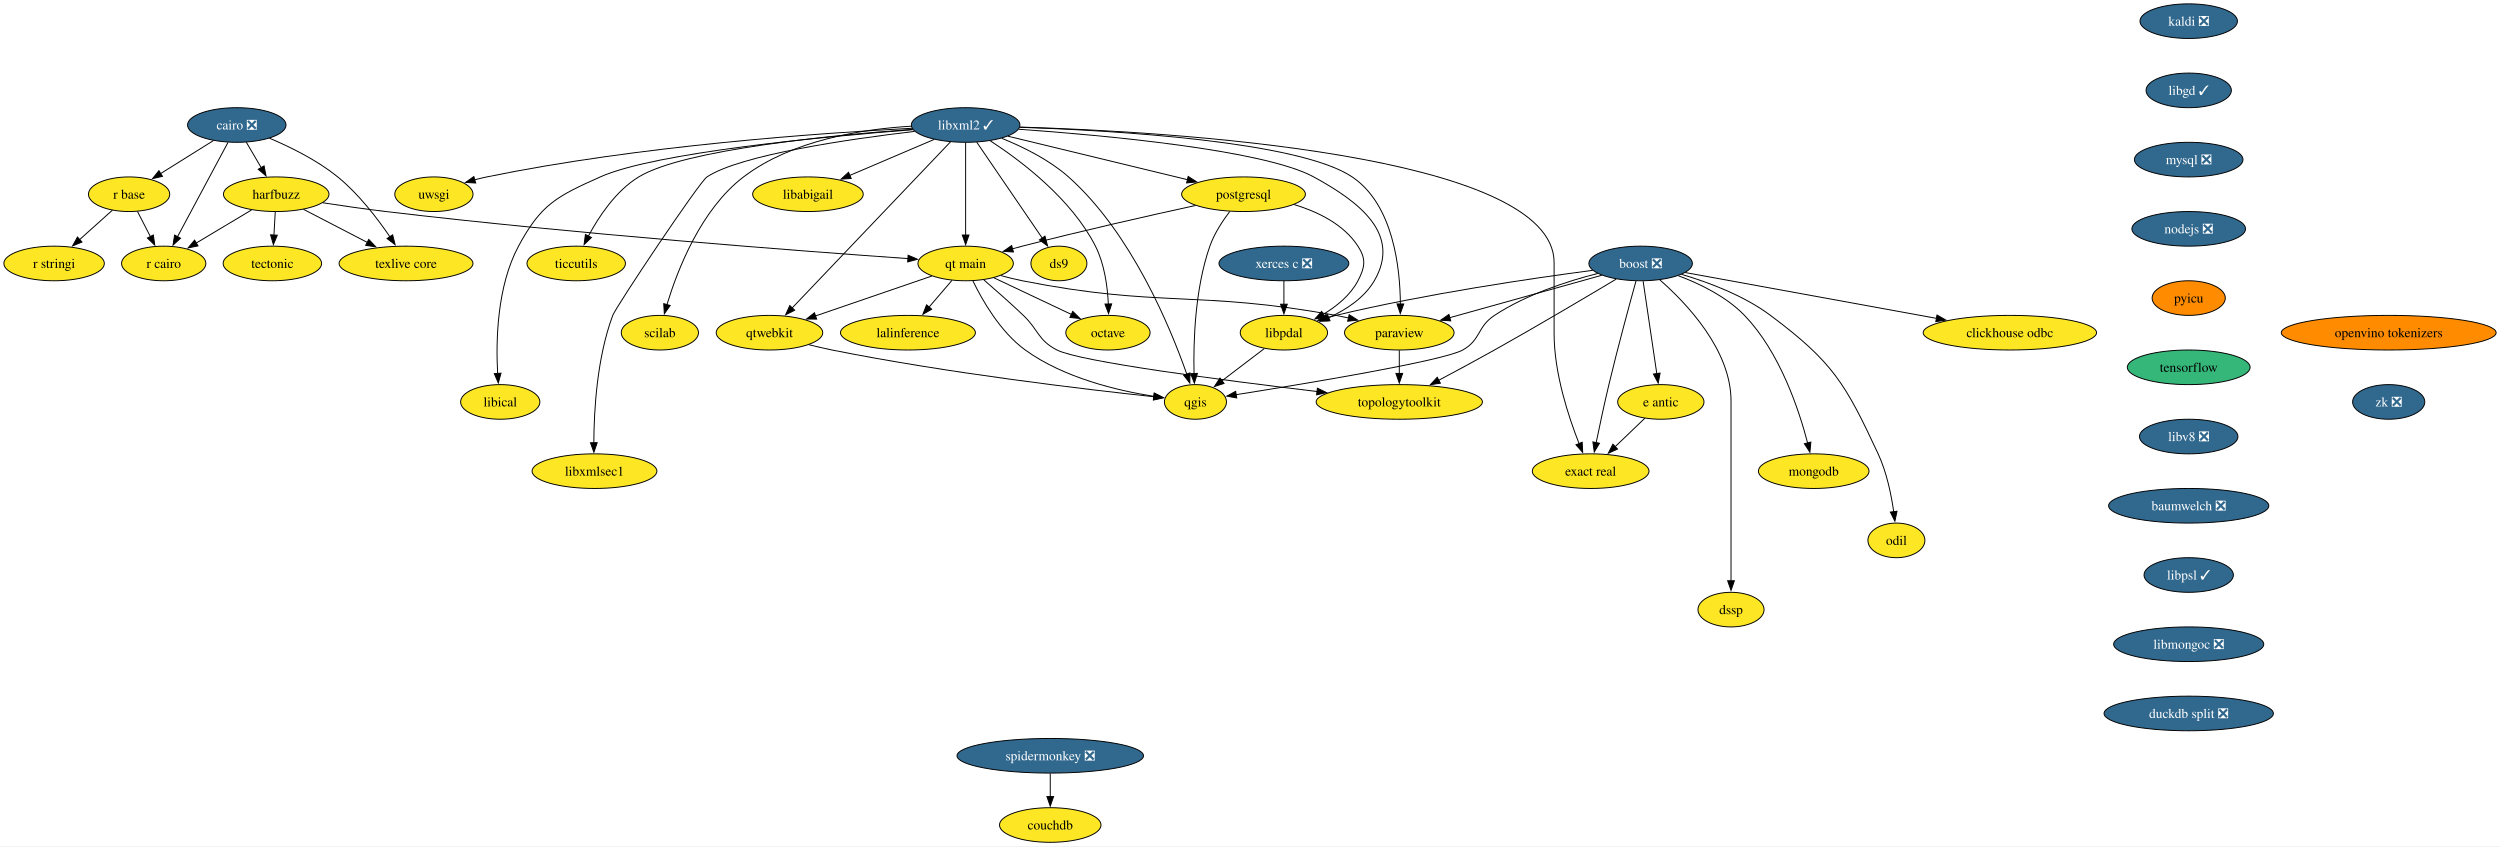
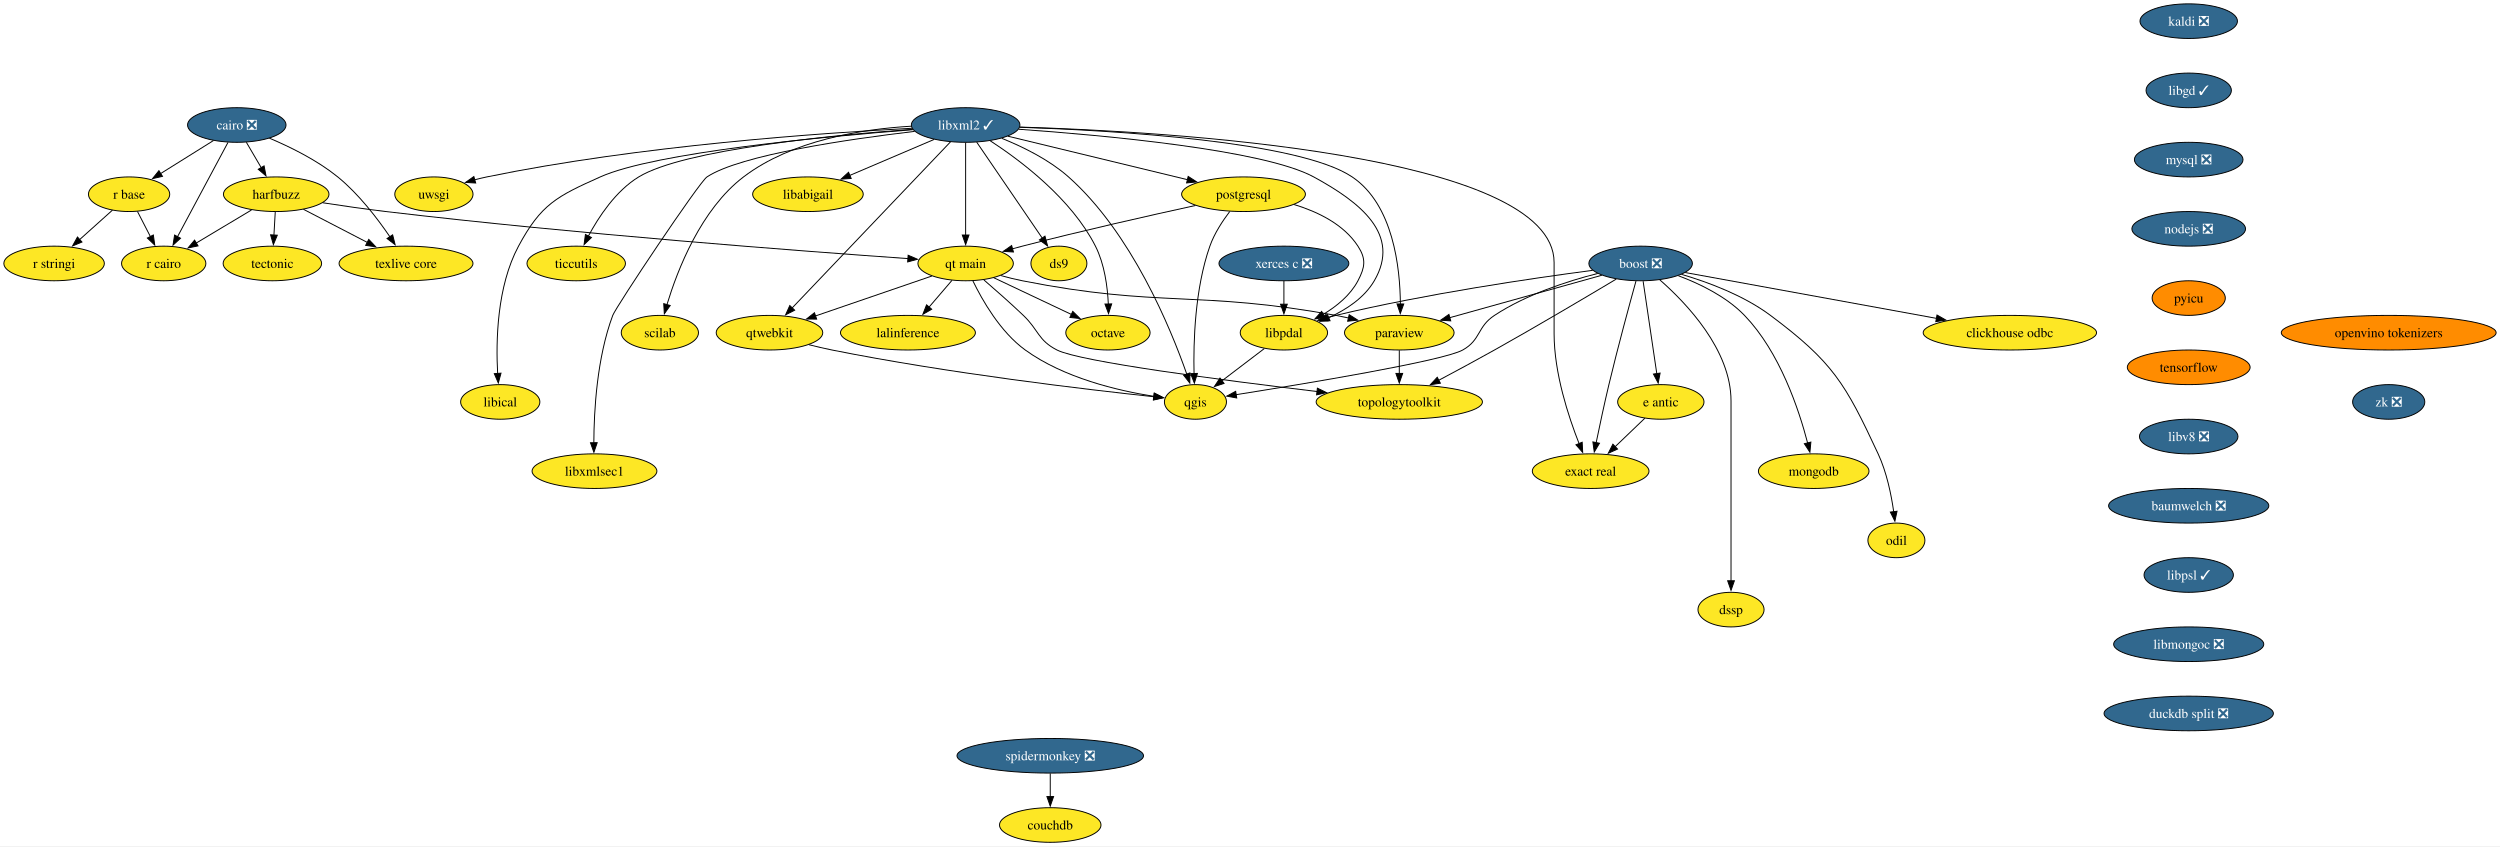
<svg xmlns="http://www.w3.org/2000/svg" xmlns:xlink="http://www.w3.org/1999/xlink" width="2600pt" height="880pt" viewBox="0.00 0.00 2600.00 880.00">
  <g id="graph0" class="graph" transform="scale(1 1) rotate(0) translate(4 876)">
    <polygon fill="white" stroke="none" points="-4,4 -4,-876 2595.97,-876 2595.97,4 -4,4" />
    <g id="node1" class="node">
      <g id="a_node1">
        <a xlink:href="https://github.com/conda-forge/boost-feedstock/pull/258" xlink:title="boost ❎">
          <ellipse fill="#31688e" stroke="black" cx="1702.26" cy="-602" rx="53.84" ry="18" />
          <text xml:space="preserve" text-anchor="middle" x="1702.26" y="-597.33" font-family="Times,serif" font-size="14.00" fill="white">boost ❎</text>
        </a>
      </g>
    </g>
    <g id="node2" class="node">
      <g id="a_node2">
        <a xlink:href="https://github.com/conda-forge/paraview-feedstock" xlink:title="paraview">
          <ellipse fill="#fde725" stroke="black" cx="1451.26" cy="-530" rx="57" ry="18" />
          <text xml:space="preserve" text-anchor="middle" x="1451.26" y="-525.33" font-family="Times,serif" font-size="14.00">paraview</text>
        </a>
      </g>
    </g>
    <g id="edge1" class="edge">
      <path fill="none" stroke="black" d="M1661.93,-589.75C1618.96,-577.77 1550.75,-558.74 1503.64,-545.61" />
      <polygon fill="black" stroke="black" points="1504.77,-542.29 1494.2,-542.97 1502.89,-549.03 1504.77,-542.29" />
    </g>
    <g id="node3" class="node">
      <g id="a_node3">
        <a xlink:href="https://github.com/conda-forge/qgis-feedstock" xlink:title="qgis">
          <ellipse fill="#fde725" stroke="black" cx="1239.26" cy="-458" rx="32.27" ry="18" />
          <text xml:space="preserve" text-anchor="middle" x="1239.26" y="-453.32" font-family="Times,serif" font-size="14.00">qgis</text>
        </a>
      </g>
    </g>
    <g id="edge2" class="edge">
      <path fill="none" stroke="black" d="M1657.73,-591.64C1625.94,-583.54 1583.18,-569.67 1550.26,-548 1532.13,-536.07 1536.22,-522.57 1517.26,-512 1496.89,-500.64 1353.85,-476.98 1281.28,-465.51" />
      <polygon fill="black" stroke="black" points="1282.19,-462.11 1271.76,-464.02 1281.1,-469.03 1282.19,-462.11" />
    </g>
    <g id="node4" class="node">
      <g id="a_node4">
        <a xlink:href="https://github.com/conda-forge/clickhouse-odbc-feedstock" xlink:title="clickhouse odbc">
          <ellipse fill="#fde725" stroke="black" cx="2086.26" cy="-530" rx="90.14" ry="18" />
          <text xml:space="preserve" text-anchor="middle" x="2086.26" y="-525.33" font-family="Times,serif" font-size="14.00">clickhouse odbc</text>
        </a>
      </g>
    </g>
    <g id="edge3" class="edge">
      <path fill="none" stroke="black" d="M1748.58,-592.56C1813.41,-580.74 1932.01,-559.12 2009.98,-544.9" />
      <polygon fill="black" stroke="black" points="2010.48,-548.37 2019.69,-543.13 2009.23,-541.48 2010.48,-548.37" />
    </g>
    <g id="node5" class="node">
      <g id="a_node5">
        <a xlink:href="https://github.com/conda-forge/e-antic-feedstock" xlink:title="e antic">
          <ellipse fill="#fde725" stroke="black" cx="1723.26" cy="-458" rx="44.9" ry="18" />
          <text xml:space="preserve" text-anchor="middle" x="1723.26" y="-453.32" font-family="Times,serif" font-size="14.00">e antic</text>
        </a>
      </g>
    </g>
    <g id="edge4" class="edge">
      <path fill="none" stroke="black" d="M1704.84,-583.59C1708.38,-559.61 1714.81,-516.14 1719.06,-487.42" />
      <polygon fill="black" stroke="black" points="1722.51,-488.01 1720.51,-477.61 1715.58,-486.99 1722.51,-488.01" />
    </g>
    <g id="node6" class="node">
      <g id="a_node6">
        <a xlink:href="https://github.com/conda-forge/mongodb-feedstock" xlink:title="mongodb">
          <ellipse fill="#fde725" stroke="black" cx="1882.26" cy="-386" rx="57.52" ry="18" />
          <text xml:space="preserve" text-anchor="middle" x="1882.26" y="-381.32" font-family="Times,serif" font-size="14.00">mongodb</text>
        </a>
      </g>
    </g>
    <g id="edge5" class="edge">
      <path fill="none" stroke="black" d="M1741.55,-589.22C1764.06,-580.8 1791.48,-567.46 1810.26,-548 1846.94,-509.99 1866.88,-450.1 1875.98,-415.08" />
      <polygon fill="black" stroke="black" points="1879.3,-416.24 1878.3,-405.69 1872.51,-414.56 1879.3,-416.24" />
    </g>
    <g id="node7" class="node">
      <g id="a_node7">
        <a xlink:href="https://github.com/conda-forge/topologytoolkit-feedstock" xlink:title="topologytoolkit">
          <ellipse fill="#fde725" stroke="black" cx="1451.26" cy="-458" rx="86.46" ry="18" />
          <text xml:space="preserve" text-anchor="middle" x="1451.26" y="-453.32" font-family="Times,serif" font-size="14.00">topologytoolkit</text>
        </a>
      </g>
    </g>
    <g id="edge6" class="edge">
      <path fill="none" stroke="black" d="M1676.88,-585.74C1646.84,-567.77 1595.22,-537.18 1550.26,-512 1531.35,-501.41 1510.19,-490.02 1492.31,-480.52" />
      <polygon fill="black" stroke="black" points="1494.01,-477.46 1483.53,-475.88 1490.73,-483.65 1494.01,-477.46" />
    </g>
    <g id="node8" class="node">
      <g id="a_node8">
        <a xlink:href="https://github.com/conda-forge/odil-feedstock" xlink:title="odil">
          <ellipse fill="#fde725" stroke="black" cx="1968.26" cy="-314" rx="29.64" ry="18" />
          <text xml:space="preserve" text-anchor="middle" x="1968.26" y="-309.32" font-family="Times,serif" font-size="14.00">odil</text>
        </a>
      </g>
    </g>
    <g id="edge7" class="edge">
      <path fill="none" stroke="black" d="M1744.74,-590.68C1772.91,-582.38 1809.63,-568.65 1837.26,-548 1902.2,-499.45 1915.04,-477.5 1949.26,-404 1958.13,-384.94 1962.92,-361.65 1965.46,-343.67" />
      <polygon fill="black" stroke="black" points="1968.91,-344.32 1966.68,-333.96 1961.96,-343.45 1968.91,-344.32" />
    </g>
    <g id="node9" class="node">
      <g id="a_node9">
        <a xlink:href="https://github.com/conda-forge/exact-real-feedstock" xlink:title="exact real">
          <ellipse fill="#fde725" stroke="black" cx="1650.26" cy="-386" rx="60.68" ry="18" />
          <text xml:space="preserve" text-anchor="middle" x="1650.26" y="-381.32" font-family="Times,serif" font-size="14.00">exact real</text>
        </a>
      </g>
    </g>
    <g id="edge8" class="edge">
      <path fill="none" stroke="black" d="M1697.41,-583.68C1690.73,-559.61 1678.48,-514.64 1669.26,-476 1664.46,-455.9 1659.61,-433.1 1656.01,-415.61" />
      <polygon fill="black" stroke="black" points="1659.46,-415.03 1654.03,-405.93 1652.6,-416.43 1659.46,-415.03" />
    </g>
    <g id="node10" class="node">
      <g id="a_node10">
        <a xlink:href="https://github.com/conda-forge/libpdal-feedstock" xlink:title="libpdal">
          <ellipse fill="#fde725" stroke="black" cx="1331.26" cy="-530" rx="45.42" ry="18" />
          <text xml:space="preserve" text-anchor="middle" x="1331.26" y="-525.33" font-family="Times,serif" font-size="14.00">libpdal</text>
        </a>
      </g>
    </g>
    <g id="edge9" class="edge">
      <path fill="none" stroke="black" d="M1652.41,-594.85C1589.61,-586.61 1478.59,-570.38 1385.26,-548 1382.17,-547.26 1379,-546.43 1375.81,-545.56" />
      <polygon fill="black" stroke="black" points="1377.08,-542.28 1366.5,-542.85 1375.13,-549 1377.08,-542.28" />
    </g>
    <g id="node11" class="node">
      <g id="a_node11">
        <a xlink:href="https://github.com/conda-forge/dssp-feedstock" xlink:title="dssp">
          <ellipse fill="#fde725" stroke="black" cx="1796.26" cy="-242" rx="34.37" ry="18" />
          <text xml:space="preserve" text-anchor="middle" x="1796.26" y="-237.32" font-family="Times,serif" font-size="14.00">dssp</text>
        </a>
      </g>
    </g>
    <g id="edge10" class="edge">
      <path fill="none" stroke="black" d="M1722.2,-584.96C1749.79,-560.8 1796.26,-512.22 1796.26,-459 1796.26,-459 1796.26,-459 1796.26,-385 1796.26,-345.74 1796.26,-300.38 1796.26,-271.69" />
      <polygon fill="black" stroke="black" points="1799.76,-272 1796.26,-262 1792.76,-272 1799.76,-272" />
    </g>
    <g id="edge11" class="edge">
      <path fill="none" stroke="black" d="M1451.26,-511.7C1451.26,-504.41 1451.26,-495.73 1451.26,-487.54" />
      <polygon fill="black" stroke="black" points="1454.76,-487.62 1451.26,-477.62 1447.76,-487.62 1454.76,-487.62" />
    </g>
    <g id="edge12" class="edge">
      <path fill="none" stroke="black" d="M1706.7,-441.12C1697.56,-432.36 1686.02,-421.29 1675.76,-411.45" />
      <polygon fill="black" stroke="black" points="1678.25,-408.99 1668.61,-404.6 1673.41,-414.05 1678.25,-408.99" />
    </g>
    <g id="edge13" class="edge">
      <path fill="none" stroke="black" d="M1310.84,-513.46C1297.82,-503.55 1280.77,-490.59 1266.59,-479.79" />
      <polygon fill="black" stroke="black" points="1269.03,-477.25 1258.95,-473.98 1264.79,-482.82 1269.03,-477.25" />
    </g>
    <g id="node12" class="node">
      <g id="a_node12">
        <a xlink:href="https://github.com/conda-forge/cairo-feedstock/pull/83" xlink:title="cairo ❎">
          <ellipse fill="#31688e" stroke="black" cx="242.26" cy="-746" rx="51.21" ry="18" />
          <text xml:space="preserve" text-anchor="middle" x="242.26" y="-741.33" font-family="Times,serif" font-size="14.00" fill="white">cairo ❎</text>
        </a>
      </g>
    </g>
    <g id="node13" class="node">
      <g id="a_node13">
        <a xlink:href="https://github.com/conda-forge/harfbuzz-feedstock" xlink:title="harfbuzz">
          <ellipse fill="#fde725" stroke="black" cx="283.26" cy="-674" rx="54.89" ry="18" />
          <text xml:space="preserve" text-anchor="middle" x="283.26" y="-669.33" font-family="Times,serif" font-size="14.00">harfbuzz</text>
        </a>
      </g>
    </g>
    <g id="edge14" class="edge">
      <path fill="none" stroke="black" d="M252.19,-728.05C256.82,-720.14 262.45,-710.54 267.63,-701.69" />
      <polygon fill="black" stroke="black" points="270.63,-703.49 272.66,-693.1 264.59,-699.95 270.63,-703.49" />
    </g>
    <g id="node14" class="node">
      <g id="a_node14">
        <a xlink:href="https://github.com/conda-forge/r-base-feedstock" xlink:title="r base">
          <ellipse fill="#fde725" stroke="black" cx="130.26" cy="-674" rx="42.26" ry="18" />
          <text xml:space="preserve" text-anchor="middle" x="130.26" y="-669.33" font-family="Times,serif" font-size="14.00">r base</text>
        </a>
      </g>
    </g>
    <g id="edge15" class="edge">
      <path fill="none" stroke="black" d="M217.96,-729.81C201.78,-719.7 180.34,-706.3 162.71,-695.28" />
      <polygon fill="black" stroke="black" points="164.99,-692.58 154.65,-690.24 161.28,-698.51 164.99,-692.58" />
    </g>
    <g id="node15" class="node">
      <g id="a_node15">
        <a xlink:href="https://github.com/conda-forge/r-cairo-feedstock" xlink:title="r cairo">
          <ellipse fill="#fde725" stroke="black" cx="166.26" cy="-602" rx="43.84" ry="18" />
          <text xml:space="preserve" text-anchor="middle" x="166.26" y="-597.33" font-family="Times,serif" font-size="14.00">r cairo</text>
        </a>
      </g>
    </g>
    <g id="edge16" class="edge">
      <path fill="none" stroke="black" d="M233.09,-727.87C220.01,-703.43 195.88,-658.33 180.47,-629.55" />
      <polygon fill="black" stroke="black" points="183.74,-628.25 175.94,-621.08 177.57,-631.55 183.74,-628.25" />
    </g>
    <g id="node16" class="node">
      <g id="a_node16">
        <a xlink:href="https://github.com/conda-forge/texlive-core-feedstock" xlink:title="texlive core">
          <ellipse fill="#fde725" stroke="black" cx="418.26" cy="-602" rx="69.62" ry="18" />
          <text xml:space="preserve" text-anchor="middle" x="418.26" y="-597.33" font-family="Times,serif" font-size="14.00">texlive core</text>
        </a>
      </g>
    </g>
    <g id="edge17" class="edge">
      <path fill="none" stroke="black" d="M276.12,-732.32C297.84,-723.17 325.87,-709.39 347.26,-692 369.07,-674.27 388.56,-648.78 401.58,-629.61" />
      <polygon fill="black" stroke="black" points="404.34,-631.78 406.94,-621.51 398.5,-627.92 404.34,-631.78" />
    </g>
    <g id="edge18" class="edge">
      <path fill="none" stroke="black" d="M257.59,-657.64C240.67,-647.52 218.35,-634.16 200,-623.19" />
      <polygon fill="black" stroke="black" points="201.96,-620.28 191.58,-618.15 198.36,-626.29 201.96,-620.28" />
    </g>
    <g id="edge19" class="edge">
      <path fill="none" stroke="black" d="M311.56,-658.33C330.83,-648.33 356.62,-634.96 378.02,-623.87" />
      <polygon fill="black" stroke="black" points="379.51,-627.03 386.78,-619.32 376.29,-620.82 379.51,-627.03" />
    </g>
    <g id="node17" class="node">
      <g id="a_node17">
        <a xlink:href="https://github.com/conda-forge/tectonic-feedstock" xlink:title="tectonic">
          <ellipse fill="#fde725" stroke="black" cx="279.26" cy="-602" rx="51.21" ry="18" />
          <text xml:space="preserve" text-anchor="middle" x="279.26" y="-597.33" font-family="Times,serif" font-size="14.00">tectonic</text>
        </a>
      </g>
    </g>
    <g id="edge20" class="edge">
      <path fill="none" stroke="black" d="M282.27,-655.7C281.86,-648.41 281.36,-639.73 280.89,-631.54" />
      <polygon fill="black" stroke="black" points="284.39,-631.4 280.32,-621.62 277.4,-631.8 284.39,-631.4" />
    </g>
    <g id="node18" class="node">
      <g id="a_node18">
        <a xlink:href="https://github.com/conda-forge/qt-main-feedstock" xlink:title="qt main">
          <ellipse fill="#fde725" stroke="black" cx="1000.26" cy="-602" rx="49.63" ry="18" />
          <text xml:space="preserve" text-anchor="middle" x="1000.26" y="-597.33" font-family="Times,serif" font-size="14.00">qt main</text>
        </a>
      </g>
    </g>
    <g id="edge21" class="edge">
      <path fill="none" stroke="black" d="M331.71,-665.12C351.94,-662 375.7,-658.55 397.26,-656 595.63,-632.51 831.85,-614.69 940.35,-607.06" />
      <polygon fill="black" stroke="black" points="940.46,-610.56 950.19,-606.37 939.97,-603.58 940.46,-610.56" />
    </g>
    <g id="edge22" class="edge">
      <path fill="none" stroke="black" d="M138.98,-656.05C143,-648.23 147.88,-638.75 152.39,-629.98" />
      <polygon fill="black" stroke="black" points="155.47,-631.63 156.93,-621.13 149.25,-628.43 155.47,-631.63" />
    </g>
    <g id="node19" class="node">
      <g id="a_node19">
        <a xlink:href="https://github.com/conda-forge/r-stringi-feedstock" xlink:title="r stringi">
          <ellipse fill="#fde725" stroke="black" cx="52.26" cy="-602" rx="52.26" ry="18" />
          <text xml:space="preserve" text-anchor="middle" x="52.26" y="-597.33" font-family="Times,serif" font-size="14.00">r stringi</text>
        </a>
      </g>
    </g>
    <g id="edge23" class="edge">
      <path fill="none" stroke="black" d="M112.95,-657.46C102.86,-648.41 89.94,-636.82 78.61,-626.65" />
      <polygon fill="black" stroke="black" points="81.24,-624.31 71.46,-620.23 76.57,-629.52 81.24,-624.31" />
    </g>
    <g id="edge24" class="edge">
      <path fill="none" stroke="black" d="M1036.85,-589.41C1044.21,-587.37 1051.94,-585.45 1059.26,-584 1202.26,-555.72 1241.87,-574.25 1385.26,-548 1389.59,-547.21 1394.05,-546.29 1398.52,-545.29" />
      <polygon fill="black" stroke="black" points="1399.16,-548.74 1408.09,-543.04 1397.55,-541.92 1399.16,-548.74" />
    </g>
    <g id="edge25" class="edge">
      <path fill="none" stroke="black" d="M1007.77,-583.97C1017.5,-563.86 1036.33,-530.77 1062.26,-512 1102.17,-483.1 1157.92,-469.8 1196.12,-463.79" />
      <polygon fill="black" stroke="black" points="1196.49,-467.27 1205.88,-462.36 1195.48,-460.34 1196.49,-467.27" />
    </g>
    <g id="edge26" class="edge">
      <path fill="none" stroke="black" d="M1019.24,-584.89C1031.21,-574.56 1046.88,-560.76 1060.26,-548 1076.41,-532.6 1075.4,-522.18 1095.26,-512 1118.9,-499.89 1268.16,-480.49 1365.76,-468.82" />
      <polygon fill="black" stroke="black" points="1366.08,-472.31 1375.6,-467.65 1365.25,-465.36 1366.08,-472.31" />
    </g>
    <g id="node20" class="node">
      <g id="a_node20">
        <a xlink:href="https://github.com/conda-forge/octave-feedstock" xlink:title="octave">
          <ellipse fill="#fde725" stroke="black" cx="1148.26" cy="-530" rx="43.84" ry="18" />
          <text xml:space="preserve" text-anchor="middle" x="1148.26" y="-525.33" font-family="Times,serif" font-size="14.00">octave</text>
        </a>
      </g>
    </g>
    <g id="edge27" class="edge">
      <path fill="none" stroke="black" d="M1029.5,-587.17C1052.65,-576.22 1085.15,-560.85 1110.3,-548.95" />
      <polygon fill="black" stroke="black" points="1111.67,-552.18 1119.22,-544.74 1108.68,-545.85 1111.67,-552.18" />
    </g>
    <g id="node21" class="node">
      <g id="a_node21">
        <a xlink:href="https://github.com/conda-forge/qtwebkit-feedstock" xlink:title="qtwebkit">
          <ellipse fill="#fde725" stroke="black" cx="796.26" cy="-530" rx="55.42" ry="18" />
          <text xml:space="preserve" text-anchor="middle" x="796.26" y="-525.33" font-family="Times,serif" font-size="14.00">qtwebkit</text>
        </a>
      </g>
    </g>
    <g id="edge28" class="edge">
      <path fill="none" stroke="black" d="M965.19,-588.97C931.7,-577.47 880.98,-560.07 843.85,-547.33" />
      <polygon fill="black" stroke="black" points="845.31,-544.13 834.71,-544.19 843.04,-550.75 845.31,-544.13" />
    </g>
    <g id="node22" class="node">
      <g id="a_node22">
        <a xlink:href="https://github.com/conda-forge/lalinference-feedstock" xlink:title="lalinference">
          <ellipse fill="#fde725" stroke="black" cx="940.26" cy="-530" rx="70.15" ry="18" />
          <text xml:space="preserve" text-anchor="middle" x="940.26" y="-525.33" font-family="Times,serif" font-size="14.00">lalinference</text>
        </a>
      </g>
    </g>
    <g id="edge29" class="edge">
      <path fill="none" stroke="black" d="M986.04,-584.41C978.9,-576.08 970.09,-565.8 962.11,-556.49" />
      <polygon fill="black" stroke="black" points="964.95,-554.42 955.78,-549.11 959.63,-558.98 964.95,-554.42" />
    </g>
    <g id="edge50" class="edge">
      <path fill="none" stroke="black" d="M837.36,-517.48C845.25,-515.49 853.48,-513.56 861.26,-512 981.75,-487.88 1126.01,-470.9 1196.39,-463.36" />
      <polygon fill="black" stroke="black" points="1196.36,-466.89 1205.93,-462.35 1195.62,-459.93 1196.36,-466.89" />
    </g>
    <g id="node23" class="node">
      <g id="a_node23">
        <a xlink:href="https://github.com/conda-forge/kaldi-feedstock/pull/65" xlink:title="kaldi ❎">
          <ellipse fill="#31688e" stroke="black" cx="2272.26" cy="-854" rx="50.68" ry="18" />
          <text xml:space="preserve" text-anchor="middle" x="2272.26" y="-849.33" font-family="Times,serif" font-size="14.00" fill="white">kaldi ❎</text>
        </a>
      </g>
    </g>
    <g id="node24" class="node">
      <g id="a_node24">
        <a xlink:href="https://github.com/conda-forge/libgd-feedstock/pull/57" xlink:title="libgd ✓">
          <ellipse fill="#31688e" stroke="black" cx="2272.26" cy="-782" rx="44.37" ry="18" />
          <text xml:space="preserve" text-anchor="middle" x="2272.26" y="-777.33" font-family="Times,serif" font-size="14.00" fill="white">libgd ✓</text>
        </a>
      </g>
    </g>
    <g id="node25" class="node">
      <g id="a_node25">
        <a xlink:href="https://github.com/conda-forge/mysql-feedstock/pull/116" xlink:title="mysql ❎">
          <ellipse fill="#31688e" stroke="black" cx="2272.26" cy="-710" rx="56.47" ry="18" />
          <text xml:space="preserve" text-anchor="middle" x="2272.26" y="-705.33" font-family="Times,serif" font-size="14.00" fill="white">mysql ❎</text>
        </a>
      </g>
    </g>
    <g id="node35" class="node">
      <g id="a_node35">
        <a xlink:href="https://github.com/conda-forge/nodejs-feedstock/pull/436" xlink:title="nodejs ❎">
          <ellipse fill="#31688e" stroke="black" cx="2272.26" cy="-638" rx="59.1" ry="18" />
          <text xml:space="preserve" text-anchor="middle" x="2272.26" y="-633.33" font-family="Times,serif" font-size="14.00" fill="white">nodejs ❎</text>
        </a>
      </g>
    </g>
    <g id="node26" class="node">
      <g id="a_node26">
        <a xlink:href="https://github.com/conda-forge/libxml2-feedstock/pull/170" xlink:title="libxml2 ✓">
          <ellipse fill="#31688e" stroke="black" cx="1000.26" cy="-746" rx="56.47" ry="18" />
          <text xml:space="preserve" text-anchor="middle" x="1000.26" y="-741.33" font-family="Times,serif" font-size="14.00" fill="white">libxml2 ✓</text>
        </a>
      </g>
    </g>
    <g id="edge32" class="edge">
      <path fill="none" stroke="black" d="M1056.73,-743.65C1153.74,-740.35 1346.99,-729.18 1402.26,-692 1445.03,-663.23 1452.12,-597.66 1452.4,-559.67" />
      <polygon fill="black" stroke="black" points="1455.9,-559.86 1452.3,-549.9 1448.9,-559.93 1455.9,-559.86" />
    </g>
    <g id="edge33" class="edge">
      <path fill="none" stroke="black" d="M1037.86,-732.13C1059.83,-723.28 1087.11,-709.9 1107.26,-692 1172.77,-633.82 1213.37,-535.03 1230.23,-486.95" />
      <polygon fill="black" stroke="black" points="1233.51,-488.17 1233.42,-477.57 1226.88,-485.91 1233.51,-488.17" />
    </g>
    <g id="edge34" class="edge">
      <path fill="none" stroke="black" d="M1056.74,-743.86C1208.25,-739.28 1612.26,-716.44 1612.26,-603 1612.26,-603 1612.26,-603 1612.26,-529 1612.26,-488.18 1627.1,-442.93 1638.23,-414.72" />
      <polygon fill="black" stroke="black" points="1641.46,-416.08 1642,-405.49 1634.98,-413.43 1641.46,-416.08" />
    </g>
    <g id="edge35" class="edge">
      <path fill="none" stroke="black" d="M1055.38,-741.59C1143.24,-735.39 1310.45,-720.21 1362.26,-692 1411.06,-665.42 1453.29,-631.98 1425.26,-584 1414.83,-566.15 1395.93,-553.84 1377.8,-545.61" />
      <polygon fill="black" stroke="black" points="1379.25,-542.43 1368.68,-541.81 1376.56,-548.89 1379.25,-542.43" />
    </g>
    <g id="edge36" class="edge">
      <path fill="none" stroke="black" d="M1000.26,-727.59C1000.26,-703.61 1000.26,-660.14 1000.26,-631.42" />
      <polygon fill="black" stroke="black" points="1003.76,-631.62 1000.26,-621.62 996.76,-631.62 1003.76,-631.62" />
    </g>
    <g id="edge37" class="edge">
      <path fill="none" stroke="black" d="M1025.76,-729.65C1057.42,-709.05 1110.3,-669.3 1135.26,-620 1144.71,-601.35 1147.83,-577.86 1148.66,-559.7" />
      <polygon fill="black" stroke="black" points="1152.15,-559.96 1148.88,-549.88 1145.15,-559.8 1152.15,-559.96" />
    </g>
    <g id="edge40" class="edge">
      <path fill="none" stroke="black" d="M984.59,-728.56C948.99,-691.22 861.86,-599.81 819.77,-555.66" />
      <polygon fill="black" stroke="black" points="822.46,-553.41 813.03,-548.59 817.39,-558.24 822.46,-553.41" />
    </g>
    <g id="node27" class="node">
      <g id="a_node27">
        <a xlink:href="https://github.com/conda-forge/postgresql-feedstock" xlink:title="postgresql">
          <ellipse fill="#fde725" stroke="black" cx="1289.26" cy="-674" rx="64.36" ry="18" />
          <text xml:space="preserve" text-anchor="middle" x="1289.26" y="-669.33" font-family="Times,serif" font-size="14.00">postgresql</text>
        </a>
      </g>
    </g>
    <g id="edge38" class="edge">
      <path fill="none" stroke="black" d="M1044.15,-734.37C1094.09,-722.27 1175.83,-702.47 1231.05,-689.1" />
      <polygon fill="black" stroke="black" points="1231.7,-692.54 1240.6,-686.79 1230.06,-685.74 1231.7,-692.54" />
    </g>
    <g id="node28" class="node">
      <g id="a_node28">
        <a xlink:href="https://github.com/conda-forge/uwsgi-feedstock" xlink:title="uwsgi">
          <ellipse fill="#fde725" stroke="black" cx="447.26" cy="-674" rx="40.69" ry="18" />
          <text xml:space="preserve" text-anchor="middle" x="447.26" y="-669.33" font-family="Times,serif" font-size="14.00">uwsgi</text>
        </a>
      </g>
    </g>
    <g id="edge39" class="edge">
      <path fill="none" stroke="black" d="M944.45,-742.59C851.78,-737.8 660.66,-724.59 502.26,-692 498.15,-691.15 493.91,-690.13 489.7,-689.01" />
      <polygon fill="black" stroke="black" points="490.72,-685.66 480.15,-686.28 488.8,-692.39 490.72,-685.66" />
    </g>
    <g id="node29" class="node">
      <g id="a_node29">
        <a xlink:href="https://github.com/conda-forge/ticcutils-feedstock" xlink:title="ticcutils">
          <ellipse fill="#fde725" stroke="black" cx="595.26" cy="-602" rx="51.21" ry="18" />
          <text xml:space="preserve" text-anchor="middle" x="595.26" y="-597.33" font-family="Times,serif" font-size="14.00">ticcutils</text>
        </a>
      </g>
    </g>
    <g id="edge41" class="edge">
      <path fill="none" stroke="black" d="M945.16,-741.52C861.46,-735.39 707.07,-720.52 660.26,-692 636.47,-677.5 618.71,-650.7 607.82,-630.28" />
      <polygon fill="black" stroke="black" points="611.09,-628.98 603.44,-621.64 604.84,-632.14 611.09,-628.98" />
    </g>
    <g id="node30" class="node">
      <g id="a_node30">
        <a xlink:href="https://github.com/conda-forge/scilab-feedstock" xlink:title="scilab">
          <ellipse fill="#fde725" stroke="black" cx="682.26" cy="-530" rx="40.16" ry="18" />
          <text xml:space="preserve" text-anchor="middle" x="682.26" y="-525.33" font-family="Times,serif" font-size="14.00">scilab</text>
        </a>
      </g>
    </g>
    <g id="edge42" class="edge">
      <path fill="none" stroke="black" d="M943.48,-744.74C893.04,-741.76 819.69,-730.37 769.26,-692 725,-658.32 700.59,-595.42 689.58,-559.01" />
      <polygon fill="black" stroke="black" points="693.01,-558.29 686.89,-549.64 686.29,-560.22 693.01,-558.29" />
    </g>
    <g id="node31" class="node">
      <g id="a_node31">
        <a xlink:href="https://github.com/conda-forge/libical-feedstock" xlink:title="libical">
          <ellipse fill="#fde725" stroke="black" cx="516.26" cy="-458" rx="41.21" ry="18" />
          <text xml:space="preserve" text-anchor="middle" x="516.26" y="-453.32" font-family="Times,serif" font-size="14.00">libical</text>
        </a>
      </g>
    </g>
    <g id="edge43" class="edge">
      <path fill="none" stroke="black" d="M945.44,-741.12C854.61,-734.08 677.26,-717.5 620.26,-692 575.07,-671.78 558.68,-663.62 535.26,-620 512.73,-578.04 511.68,-521.2 513.56,-487.49" />
      <polygon fill="black" stroke="black" points="517.04,-487.92 514.25,-477.7 510.06,-487.43 517.04,-487.92" />
    </g>
    <g id="node32" class="node">
      <g id="a_node32">
        <a xlink:href="https://github.com/conda-forge/libxmlsec1-feedstock" xlink:title="libxmlsec1">
          <ellipse fill="#fde725" stroke="black" cx="614.26" cy="-386" rx="64.89" ry="18" />
          <text xml:space="preserve" text-anchor="middle" x="614.26" y="-381.32" font-family="Times,serif" font-size="14.00">libxmlsec1</text>
        </a>
      </g>
    </g>
    <g id="edge44" class="edge">
      <path fill="none" stroke="black" d="M947.24,-739.37C879.28,-731.34 766.06,-714.99 731.26,-692 723.19,-686.67 636.65,-557.07 633.26,-548 616.75,-503.81 613.72,-448.48 613.59,-415.53" />
      <polygon fill="black" stroke="black" points="617.09,-415.61 613.65,-405.59 610.09,-415.56 617.09,-415.61" />
    </g>
    <g id="node33" class="node">
      <g id="a_node33">
        <a xlink:href="https://github.com/conda-forge/libabigail-feedstock" xlink:title="libabigail">
          <ellipse fill="#fde725" stroke="black" cx="836.26" cy="-674" rx="57.52" ry="18" />
          <text xml:space="preserve" text-anchor="middle" x="836.26" y="-669.33" font-family="Times,serif" font-size="14.00">libabigail</text>
        </a>
      </g>
    </g>
    <g id="edge45" class="edge">
      <path fill="none" stroke="black" d="M967.47,-731C942.3,-720.26 907.31,-705.33 879.8,-693.58" />
      <polygon fill="black" stroke="black" points="881.24,-690.39 870.67,-689.69 878.49,-696.83 881.24,-690.39" />
    </g>
    <g id="node34" class="node">
      <g id="a_node34">
        <a xlink:href="https://github.com/conda-forge/ds9-feedstock" xlink:title="ds9">
          <ellipse fill="#fde725" stroke="black" cx="1097.26" cy="-602" rx="29.11" ry="18" />
          <text xml:space="preserve" text-anchor="middle" x="1097.26" y="-597.33" font-family="Times,serif" font-size="14.00">ds9</text>
        </a>
      </g>
    </g>
    <g id="edge46" class="edge">
      <path fill="none" stroke="black" d="M1011.77,-728.15C1028.65,-703.44 1060.24,-657.19 1079.94,-628.36" />
      <polygon fill="black" stroke="black" points="1082.76,-630.43 1085.51,-620.2 1076.98,-626.49 1082.76,-630.43" />
    </g>
    <g id="edge47" class="edge">
      <path fill="none" stroke="black" d="M1274.92,-656.02C1267.42,-646.15 1258.87,-633.11 1254.26,-620 1238.65,-575.62 1237.05,-520.35 1237.81,-487.46" />
      <polygon fill="black" stroke="black" points="1241.3,-487.65 1238.14,-477.54 1234.31,-487.42 1241.3,-487.65" />
    </g>
    <g id="edge48" class="edge">
      <path fill="none" stroke="black" d="M1341.82,-663.29C1366.41,-655.83 1393.48,-642.76 1408.26,-620 1416.97,-606.58 1415.71,-598.16 1408.26,-584 1400.35,-568.94 1386.01,-557.33 1371.83,-548.87" />
      <polygon fill="black" stroke="black" points="1373.89,-546.01 1363.44,-544.24 1370.51,-552.14 1373.89,-546.01" />
    </g>
    <g id="edge49" class="edge">
      <path fill="none" stroke="black" d="M1239.27,-662.3C1192.55,-652.1 1120.94,-635.98 1059.26,-620 1055.91,-619.13 1052.46,-618.21 1049,-617.26" />
      <polygon fill="black" stroke="black" points="1049.98,-613.91 1039.41,-614.59 1048.1,-620.65 1049.98,-613.91" />
    </g>
    <g id="node36" class="node">
      <g id="a_node36">
        <a xlink:href="https://github.com/conda-forge/pyicu-feedstock" xlink:title="pyicu">
          <ellipse fill="#ff8c00" stroke="black" cx="2272.26" cy="-566" rx="38.06" ry="18" />
          <text xml:space="preserve" text-anchor="middle" x="2272.26" y="-561.33" font-family="Times,serif" font-size="14.00">pyicu</text>
        </a>
      </g>
    </g>
    <g id="node38" class="node">
      <g id="a_node38">
        <a xlink:href="https://github.com/conda-forge/tensorflow-feedstock" xlink:title="tensorflow">
-           <ellipse fill="#35b779" stroke="black" cx="2272.26" cy="-494" rx="63.84" ry="18" />
+           <ellipse fill="#ff8c00" stroke="black" cx="2272.26" cy="-494" rx="63.84" ry="18" />
          <text xml:space="preserve" text-anchor="middle" x="2272.26" y="-489.32" font-family="Times,serif" font-size="14.00">tensorflow</text>
        </a>
      </g>
    </g>
    <g id="node37" class="node">
      <g id="a_node37">
        <a xlink:href="https://github.com/conda-forge/xerces-c-feedstock/pull/42" xlink:title="xerces c ❎">
          <ellipse fill="#31688e" stroke="black" cx="1331.26" cy="-602" rx="67.52" ry="18" />
          <text xml:space="preserve" text-anchor="middle" x="1331.26" y="-597.33" font-family="Times,serif" font-size="14.00" fill="white">xerces c ❎</text>
        </a>
      </g>
    </g>
    <g id="edge53" class="edge">
      <path fill="none" stroke="black" d="M1331.26,-583.7C1331.26,-576.41 1331.26,-567.73 1331.26,-559.54" />
      <polygon fill="black" stroke="black" points="1334.76,-559.62 1331.26,-549.62 1327.76,-559.62 1334.76,-559.62" />
    </g>
    <g id="node39" class="node">
      <g id="a_node39">
        <a xlink:href="https://github.com/conda-forge/libv8-feedstock/pull/89" xlink:title="libv8 ❎">
          <ellipse fill="#31688e" stroke="black" cx="2272.26" cy="-422" rx="51.21" ry="18" />
          <text xml:space="preserve" text-anchor="middle" x="2272.26" y="-417.32" font-family="Times,serif" font-size="14.00" fill="white">libv8 ❎</text>
        </a>
      </g>
    </g>
    <g id="node40" class="node">
      <g id="a_node40">
        <a xlink:href="https://github.com/conda-forge/baumwelch-feedstock/pull/24" xlink:title="baumwelch ❎">
          <ellipse fill="#31688e" stroke="black" cx="2272.26" cy="-350" rx="83.3" ry="18" />
          <text xml:space="preserve" text-anchor="middle" x="2272.26" y="-345.32" font-family="Times,serif" font-size="14.00" fill="white">baumwelch ❎</text>
        </a>
      </g>
    </g>
    <g id="node41" class="node">
      <g id="a_node41">
        <a xlink:href="https://github.com/conda-forge/libpsl-feedstock/pull/17" xlink:title="libpsl ✓">
          <ellipse fill="#31688e" stroke="black" cx="2272.26" cy="-278" rx="46.47" ry="18" />
          <text xml:space="preserve" text-anchor="middle" x="2272.26" y="-273.32" font-family="Times,serif" font-size="14.00" fill="white">libpsl ✓</text>
        </a>
      </g>
    </g>
    <g id="node42" class="node">
      <g id="a_node42">
        <a xlink:href="https://github.com/conda-forge/libmongoc-feedstock/pull/32" xlink:title="libmongoc ❎">
          <ellipse fill="#31688e" stroke="black" cx="2272.26" cy="-206" rx="78.04" ry="18" />
          <text xml:space="preserve" text-anchor="middle" x="2272.26" y="-201.33" font-family="Times,serif" font-size="14.00" fill="white">libmongoc ❎</text>
        </a>
      </g>
    </g>
    <g id="node43" class="node">
      <g id="a_node43">
        <a xlink:href="https://github.com/conda-forge/duckdb-split-feedstock/pull/49" xlink:title="duckdb split ❎">
          <ellipse fill="#31688e" stroke="black" cx="2272.26" cy="-134" rx="88.04" ry="18" />
          <text xml:space="preserve" text-anchor="middle" x="2272.26" y="-129.32" font-family="Times,serif" font-size="14.00" fill="white">duckdb split ❎</text>
        </a>
      </g>
    </g>
    <g id="node44" class="node">
      <g id="a_node44">
        <a xlink:href="https://github.com/conda-forge/spidermonkey-feedstock/pull/14" xlink:title="spidermonkey ❎">
          <ellipse fill="#31688e" stroke="black" cx="1088.26" cy="-90" rx="96.98" ry="18" />
          <text xml:space="preserve" text-anchor="middle" x="1088.26" y="-85.33" font-family="Times,serif" font-size="14.00" fill="white">spidermonkey ❎</text>
        </a>
      </g>
    </g>
    <g id="node45" class="node">
      <g id="a_node45">
        <a xlink:href="https://github.com/conda-forge/couchdb-feedstock" xlink:title="couchdb">
          <ellipse fill="#fde725" stroke="black" cx="1088.26" cy="-18" rx="52.79" ry="18" />
          <text xml:space="preserve" text-anchor="middle" x="1088.26" y="-13.32" font-family="Times,serif" font-size="14.00">couchdb</text>
        </a>
      </g>
    </g>
    <g id="edge60" class="edge">
      <path fill="none" stroke="black" d="M1088.26,-71.7C1088.26,-64.41 1088.26,-55.73 1088.26,-47.54" />
      <polygon fill="black" stroke="black" points="1091.76,-47.62 1088.26,-37.62 1084.76,-47.62 1091.76,-47.62" />
    </g>
    <g id="node46" class="node">
      <g id="a_node46">
        <a xlink:href="https://github.com/conda-forge/openvino-tokenizers-feedstock" xlink:title="openvino tokenizers">
          <ellipse fill="#ff8c00" stroke="black" cx="2480.26" cy="-530" rx="111.71" ry="18" />
          <text xml:space="preserve" text-anchor="middle" x="2480.26" y="-525.33" font-family="Times,serif" font-size="14.00">openvino tokenizers</text>
        </a>
      </g>
    </g>
    <g id="node47" class="node">
      <g id="a_node47">
        <a xlink:href="https://github.com/conda-forge/zk-feedstock/pull/10" xlink:title="zk ❎">
          <ellipse fill="#31688e" stroke="black" cx="2480.26" cy="-458" rx="37.53" ry="18" />
          <text xml:space="preserve" text-anchor="middle" x="2480.26" y="-453.32" font-family="Times,serif" font-size="14.00" fill="white">zk ❎</text>
        </a>
      </g>
    </g>
  </g>
</svg>
